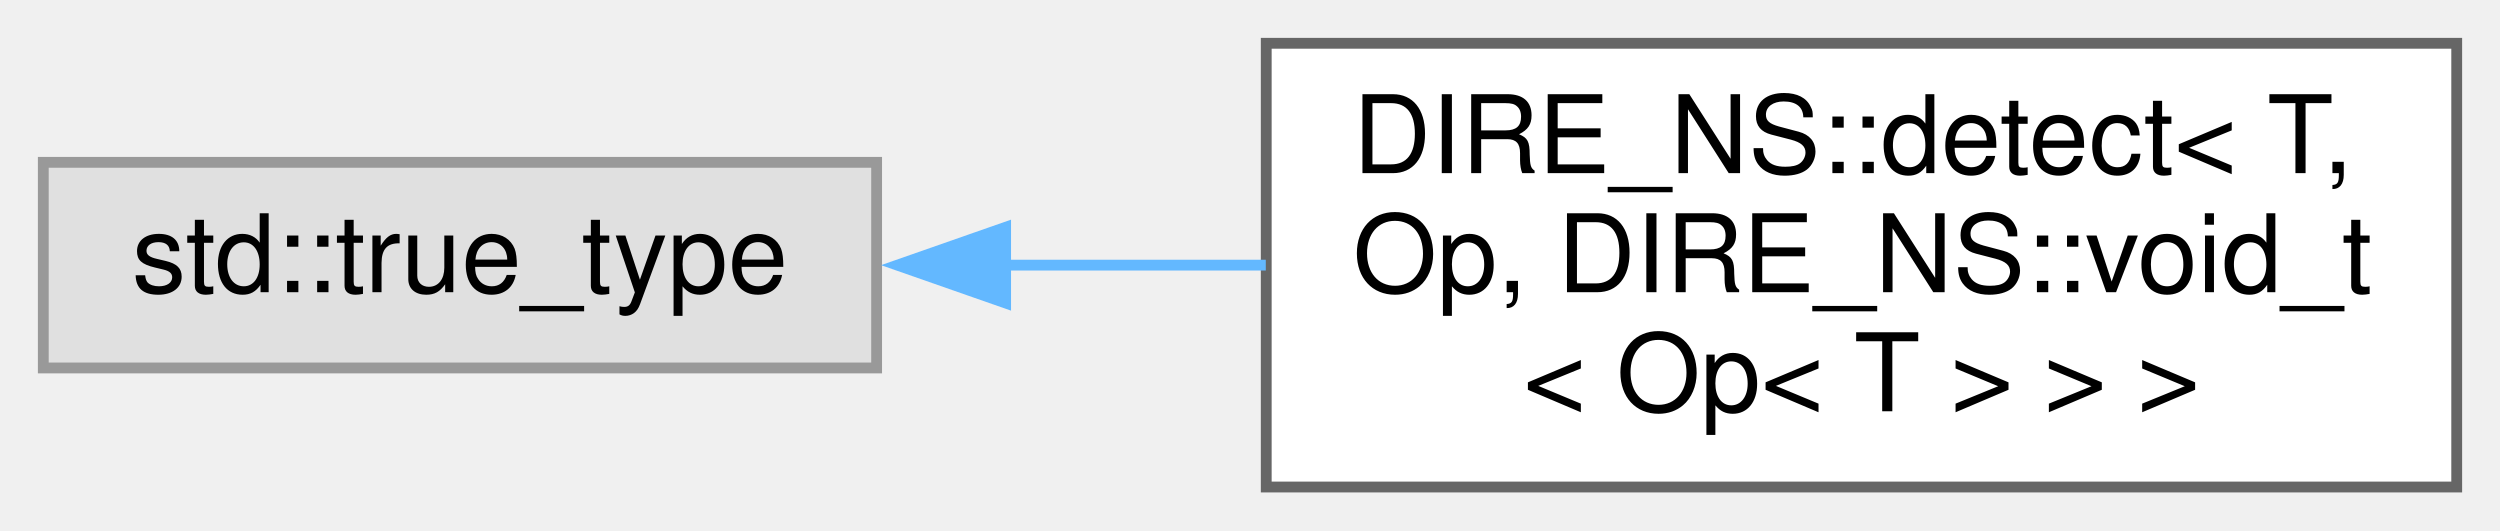
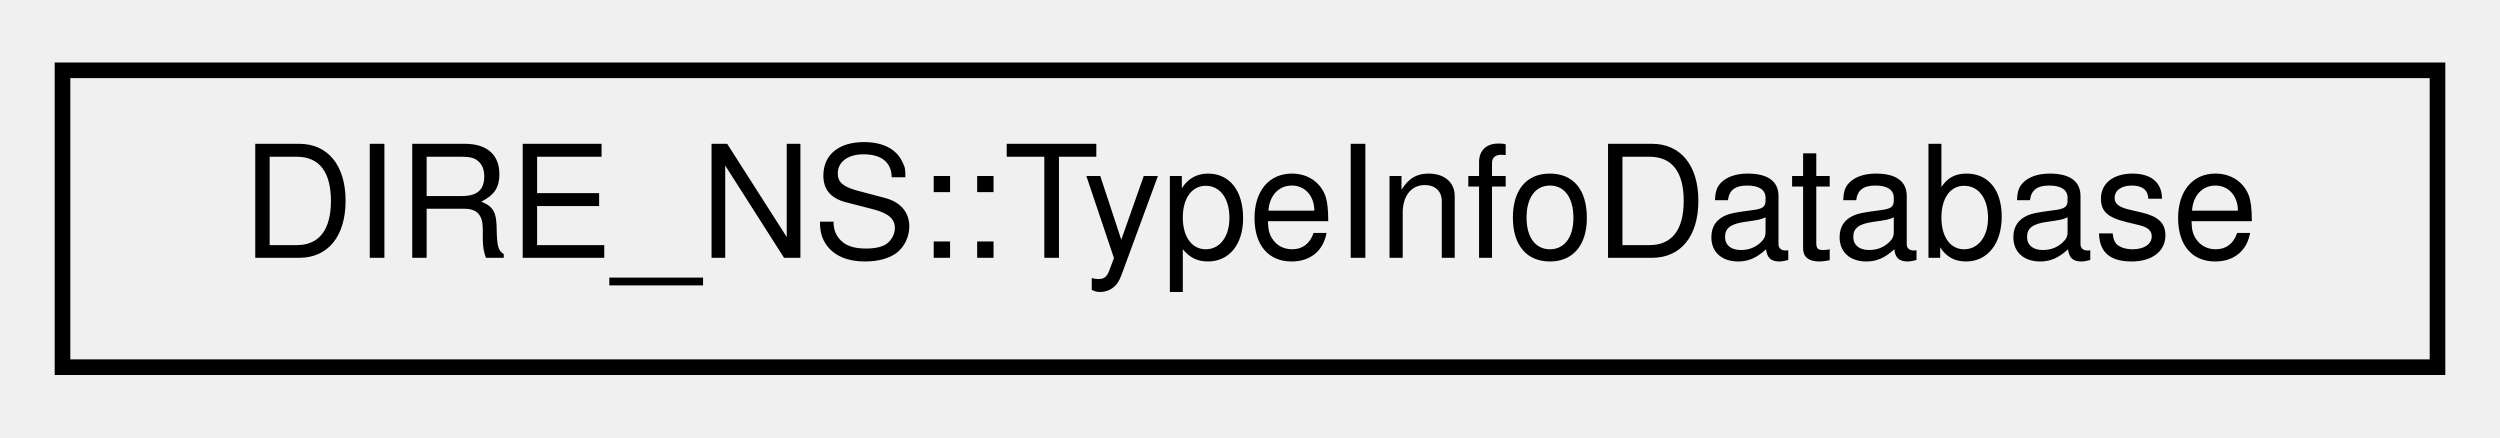
- <svg xmlns="http://www.w3.org/2000/svg" xmlns:xlink="http://www.w3.org/1999/xlink" width="231pt" height="49pt" viewBox="0.00 0.00 231.00 49.00">
-   <g id="graph0" class="graph" transform="scale(1 1) rotate(0) translate(4 45)">
+ <svg xmlns="http://www.w3.org/2000/svg" xmlns:xlink="http://www.w3.org/1999/xlink" width="160pt" height="28pt" viewBox="0.00 0.00 160.00 28.00">
+   <g id="graph0" class="graph" transform="scale(1 1) rotate(0) translate(4 24)">
    <g id="node1" class="node">
      <g id="a_node1">
-         <a xlink:title=" ">
-           <polygon fill="#e0e0e0" stroke="#999999" points="77,-30 0,-30 0,-11 77,-11 77,-30" />
-           <text text-anchor="middle" x="38.5" y="-18" font-family="Helvetica,sans-Serif" font-size="10.00">std::true_type</text>
+         <a xlink:href="classDIRE__NS_1_1TypeInfoDatabase.html" target="_top" xlink:title="The database for every type info in the program. It is supposed to be used as a singleton (except for...">
+           <polygon fill="none" stroke="black" points="0,-0.5 0,-19.5 152,-19.5 152,-0.5 0,-0.5" />
+           <text text-anchor="middle" x="76" y="-7.5" font-family="Helvetica,sans-Serif" font-size="10.00">DIRE_NS::TypeInfoDatabase</text>
        </a>
      </g>
    </g>
-     <g id="node2" class="node">
-       <g id="a_node2">
-         <a xlink:href="struct_d_i_r_e___n_s_1_1detect_3_01_t_00_01_op_00_01_d_i_r_e___n_s_1_1void__t_3_01_op_3_01_t_01_4_01_4_01_4.html" target="_top" xlink:title=" ">
-           <polygon fill="white" stroke="#666666" points="223,-41 113,-41 113,0 223,0 223,-41" />
-           <text text-anchor="start" x="121" y="-29" font-family="Helvetica,sans-Serif" font-size="10.00">DIRE_NS::detect&lt; T,</text>
-           <text text-anchor="start" x="121" y="-18" font-family="Helvetica,sans-Serif" font-size="10.00"> Op, DIRE_NS::void_t</text>
-           <text text-anchor="middle" x="168" y="-7" font-family="Helvetica,sans-Serif" font-size="10.00">&lt; Op&lt; T &gt; &gt; &gt;</text>
-         </a>
-       </g>
-     </g>
-     <g id="edge1" class="edge">
-       <path fill="none" stroke="#63b8ff" d="M88.74,-20.5C96.67,-20.5 104.92,-20.5 112.96,-20.5" />
-       <polygon fill="#63b8ff" stroke="#63b8ff" points="88.92,-17 78.92,-20.5 88.92,-24 88.92,-17" />
-     </g>
  </g>
</svg>
